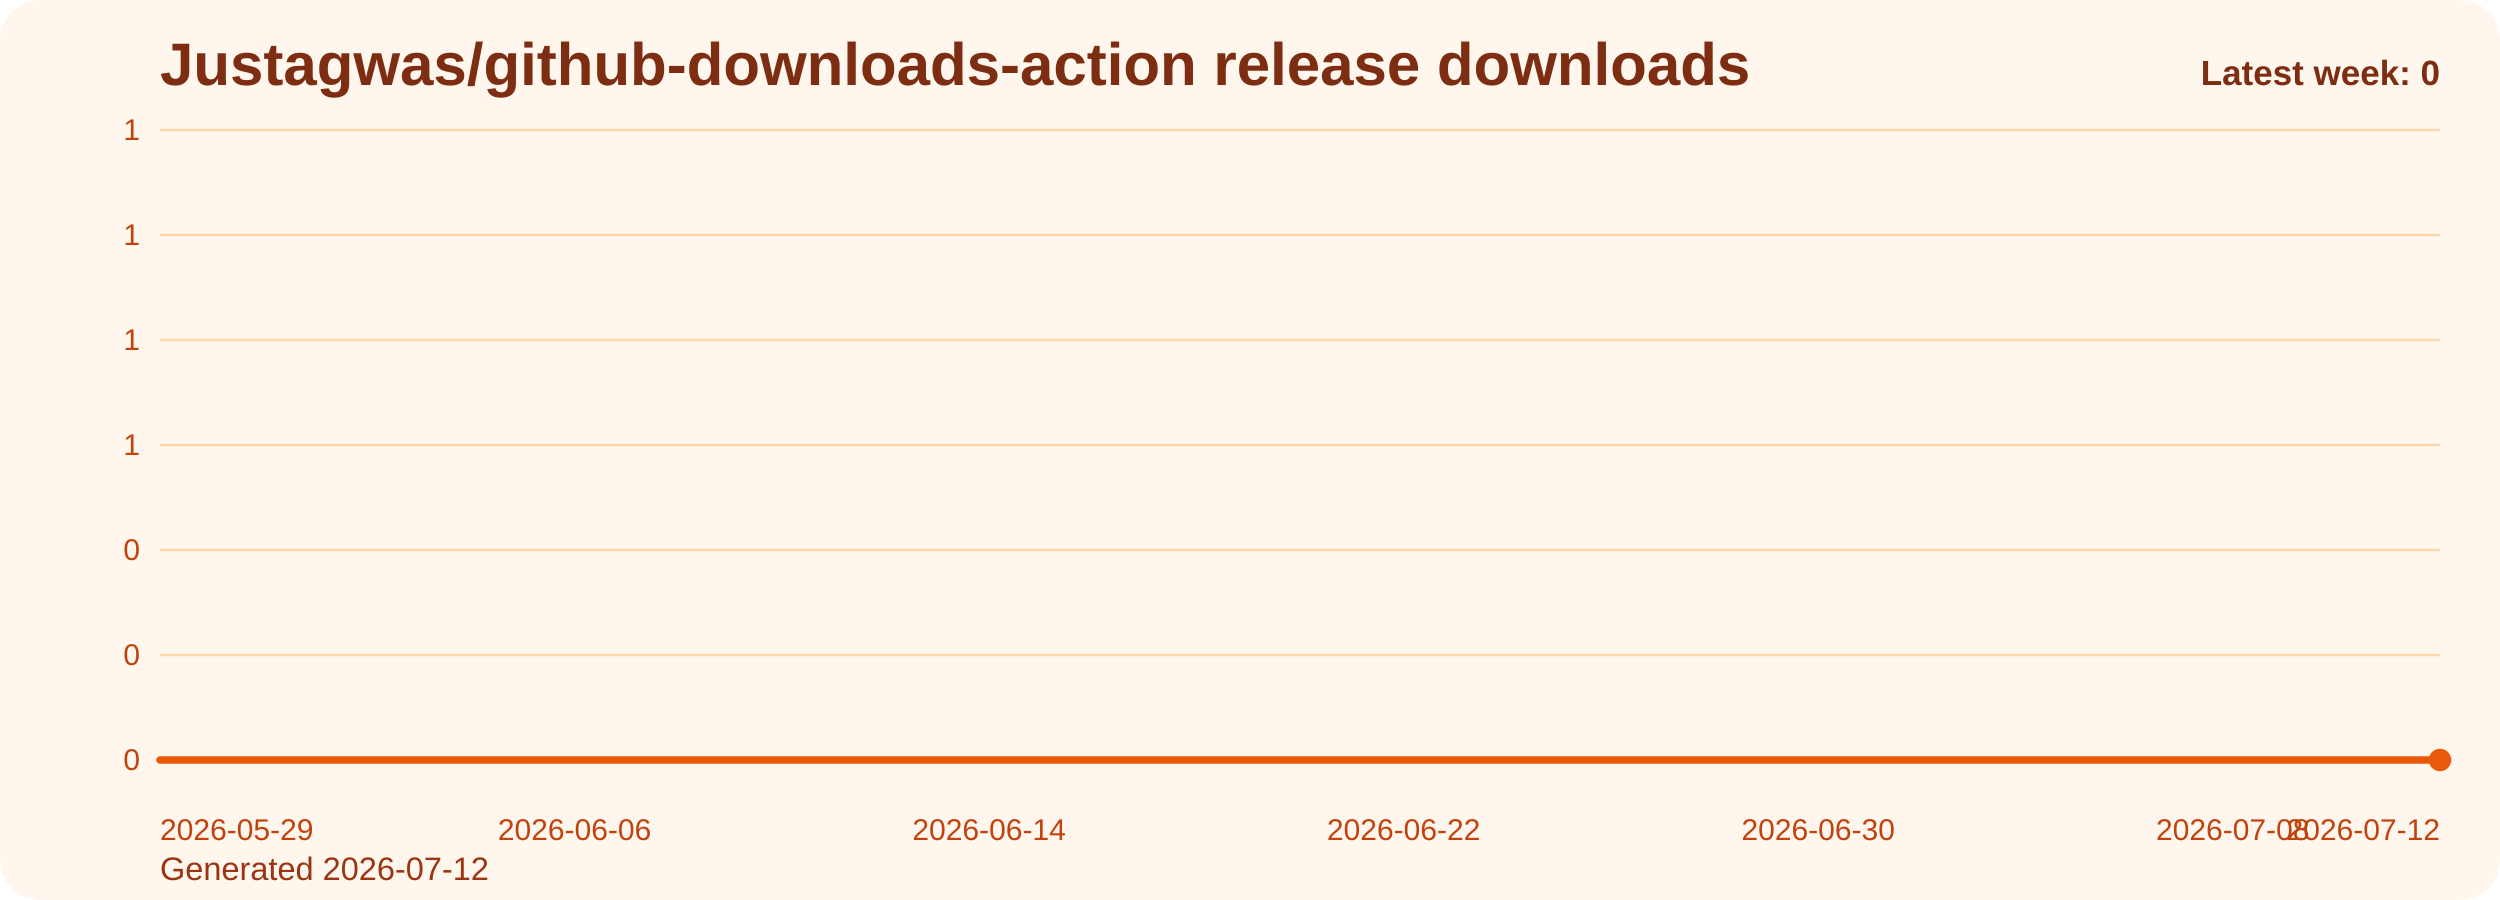
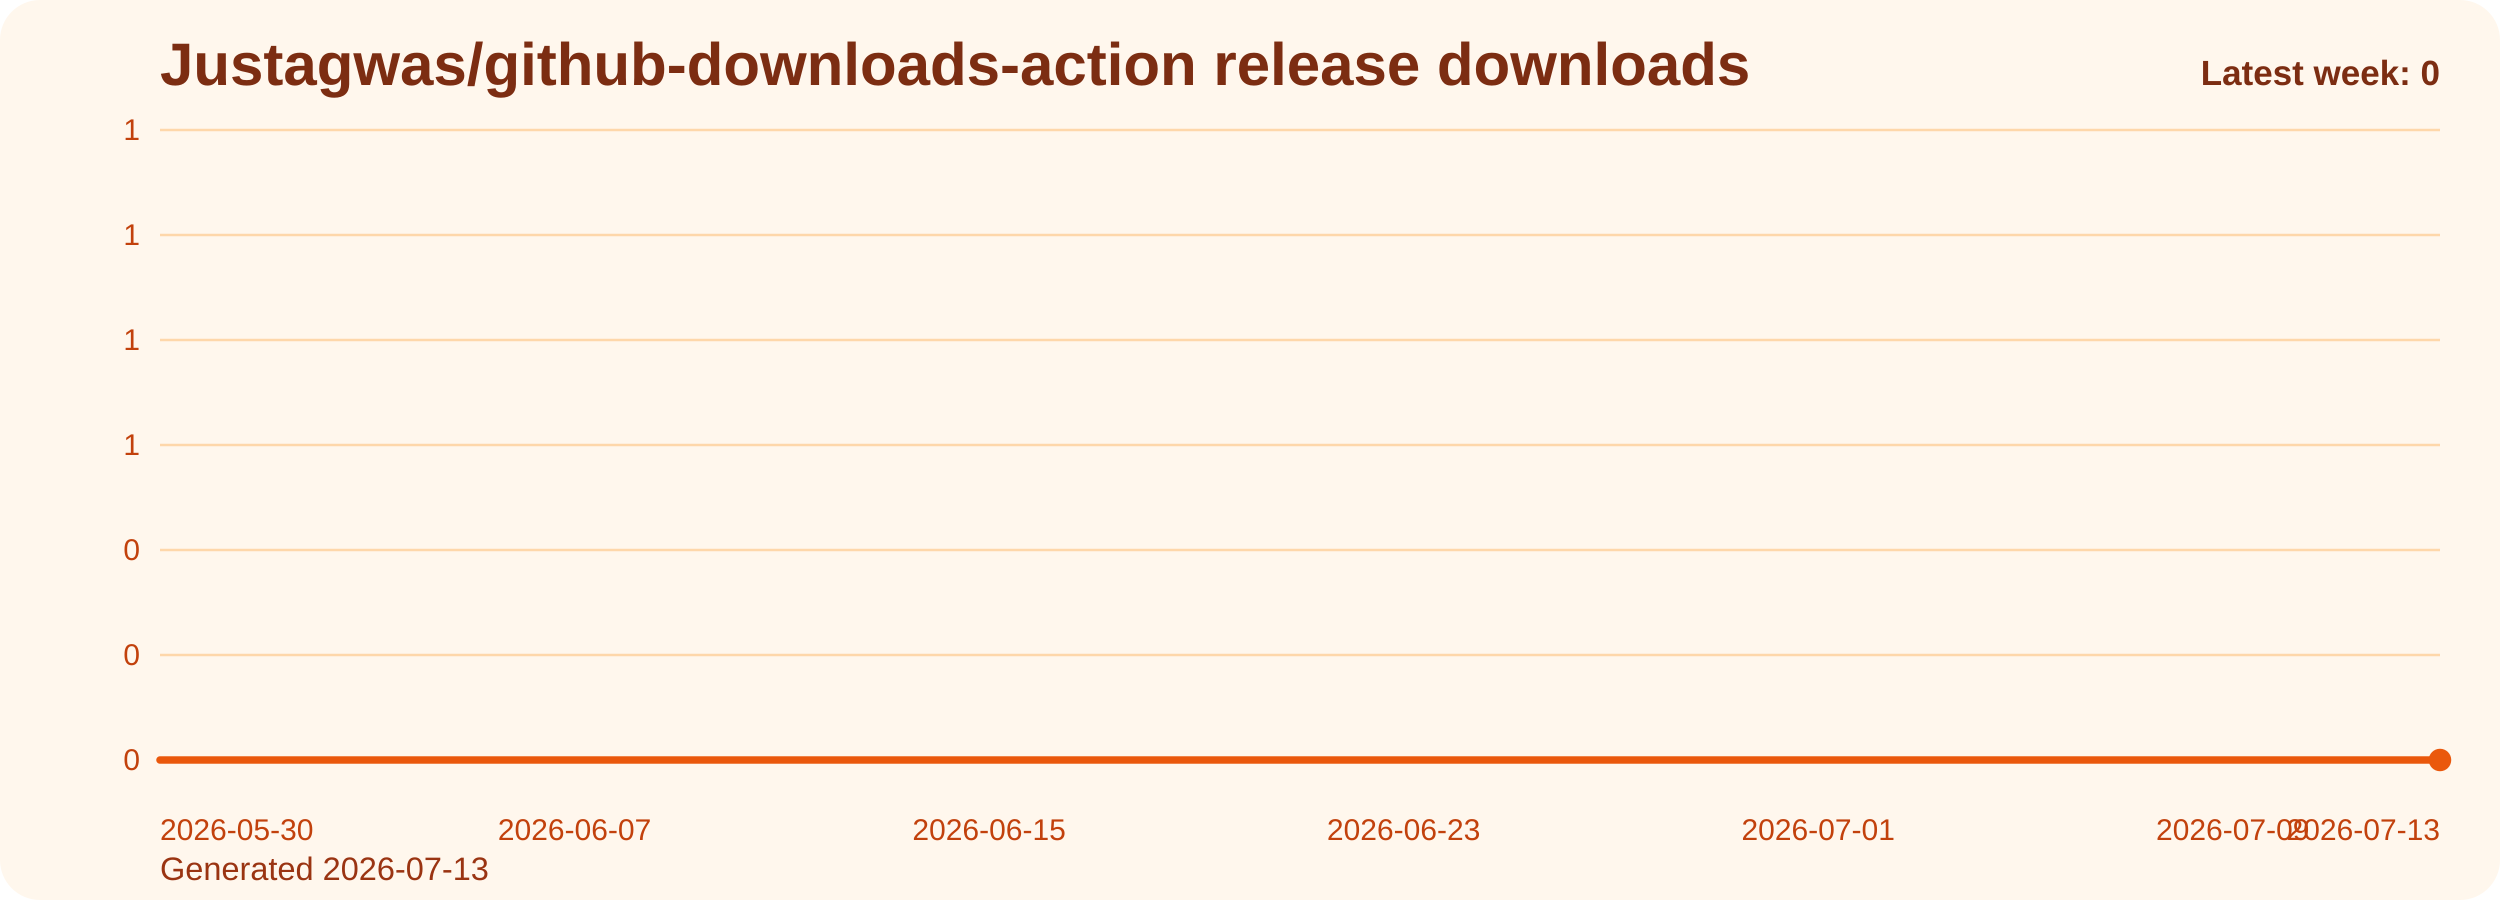
<svg xmlns="http://www.w3.org/2000/svg" viewBox="0 0 1000 360" role="img" aria-label="Justagwas/github-downloads-action release downloads chart">
  <defs>
    <linearGradient id="fill-weekly-orange" x1="0" y1="0" x2="0" y2="1">
      <stop offset="0%" stop-color="#f97316" stop-opacity="0.32" />
      <stop offset="100%" stop-color="#f97316" stop-opacity="0.05" />
    </linearGradient>
    <style>
      .bg { fill: #fff7ed; }
      .title { font: 700 24px Arial, sans-serif; fill: #7c2d12; }
      .sub { font: 400 13px Arial, sans-serif; fill: #9a3412; }
      .grid { stroke: #fed7aa; stroke-width: 1; }
      .axis { font: 400 12px Arial, sans-serif; fill: #c2410c; }
      .line { fill: none; stroke: #ea580c; stroke-width: 3; stroke-linecap: round; stroke-linejoin: round; }
      .dot { fill: #ea580c; }
      .value { font: 600 11px Arial, sans-serif; fill: #9a3412; }
      .latest { font: 700 14px Arial, sans-serif; fill: #7c2d12; }
    </style>
  </defs>
  <rect class="bg" x="0" y="0" width="1000" height="360" rx="16" />
  <text class="title" x="64" y="34">Justagwas/github-downloads-action release downloads</text>
-   <text class="sub" x="64" y="352">Generated 2026-07-12</text>
+   <text class="sub" x="64" y="352">Generated 2026-07-13</text>
  <line x1="64" y1="52.00" x2="976" y2="52.00" class="grid" />
  <text x="56" y="56.00" text-anchor="end" class="axis">1</text>
  <line x1="64" y1="94.00" x2="976" y2="94.00" class="grid" />
  <text x="56" y="98.00" text-anchor="end" class="axis">1</text>
  <line x1="64" y1="136.00" x2="976" y2="136.00" class="grid" />
  <text x="56" y="140.00" text-anchor="end" class="axis">1</text>
  <line x1="64" y1="178.00" x2="976" y2="178.00" class="grid" />
  <text x="56" y="182.00" text-anchor="end" class="axis">1</text>
  <line x1="64" y1="220.00" x2="976" y2="220.00" class="grid" />
  <text x="56" y="224.00" text-anchor="end" class="axis">0</text>
  <line x1="64" y1="262.00" x2="976" y2="262.00" class="grid" />
  <text x="56" y="266.00" text-anchor="end" class="axis">0</text>
  <line x1="64" y1="304.00" x2="976" y2="304.00" class="grid" />
  <text x="56" y="308.00" text-anchor="end" class="axis">0</text>
  <path d="M 64.00 304 L 64.00 304.00 L 84.73 304.00 L 105.45 304.00 L 126.18 304.00 L 146.91 304.00 L 167.64 304.00 L 188.36 304.00 L 209.09 304.00 L 229.82 304.00 L 250.55 304.00 L 271.27 304.00 L 292.00 304.00 L 312.73 304.00 L 333.45 304.00 L 354.18 304.00 L 374.91 304.00 L 395.64 304.00 L 416.36 304.00 L 437.09 304.00 L 457.82 304.00 L 478.55 304.00 L 499.27 304.00 L 520.00 304.00 L 540.73 304.00 L 561.45 304.00 L 582.18 304.00 L 602.91 304.00 L 623.64 304.00 L 644.36 304.00 L 665.09 304.00 L 685.82 304.00 L 706.55 304.00 L 727.27 304.00 L 748.00 304.00 L 768.73 304.00 L 789.45 304.00 L 810.18 304.00 L 830.91 304.00 L 851.64 304.00 L 872.36 304.00 L 893.09 304.00 L 913.82 304.00 L 934.55 304.00 L 955.27 304.00 L 976.00 304.00 L 976.00 304 Z" fill="url(#fill-weekly-orange)" />
  <polyline class="line" points="64.00,304.00 84.73,304.00 105.45,304.00 126.18,304.00 146.91,304.00 167.64,304.00 188.36,304.00 209.09,304.00 229.82,304.00 250.55,304.00 271.27,304.00 292.00,304.00 312.73,304.00 333.45,304.00 354.18,304.00 374.91,304.00 395.64,304.00 416.36,304.00 437.09,304.00 457.82,304.00 478.55,304.00 499.27,304.00 520.00,304.00 540.73,304.00 561.45,304.00 582.18,304.00 602.91,304.00 623.64,304.00 644.36,304.00 665.09,304.00 685.82,304.00 706.55,304.00 727.27,304.00 748.00,304.00 768.73,304.00 789.45,304.00 810.18,304.00 830.91,304.00 851.64,304.00 872.36,304.00 893.09,304.00 913.82,304.00 934.55,304.00 955.27,304.00 976.00,304.00" />
  <circle class="dot" cx="976.00" cy="304.00" r="4.5" />
-   <text class="axis" x="64.00" y="336" text-anchor="start">2026-05-29</text>
-   <text class="axis" x="229.82" y="336" text-anchor="middle">2026-06-06</text>
-   <text class="axis" x="395.64" y="336" text-anchor="middle">2026-06-14</text>
-   <text class="axis" x="561.45" y="336" text-anchor="middle">2026-06-22</text>
-   <text class="axis" x="727.27" y="336" text-anchor="middle">2026-06-30</text>
-   <text class="axis" x="893.09" y="336" text-anchor="middle">2026-07-08</text>
-   <text class="axis" x="976.00" y="336" text-anchor="end">2026-07-12</text>
+   <text class="axis" x="64.00" y="336" text-anchor="start">2026-05-30</text>
+   <text class="axis" x="229.82" y="336" text-anchor="middle">2026-06-07</text>
+   <text class="axis" x="395.64" y="336" text-anchor="middle">2026-06-15</text>
+   <text class="axis" x="561.45" y="336" text-anchor="middle">2026-06-23</text>
+   <text class="axis" x="727.27" y="336" text-anchor="middle">2026-07-01</text>
+   <text class="axis" x="893.09" y="336" text-anchor="middle">2026-07-09</text>
+   <text class="axis" x="976.00" y="336" text-anchor="end">2026-07-13</text>
  <text class="latest" x="976" y="34" text-anchor="end">Latest week: 0</text>
</svg>
